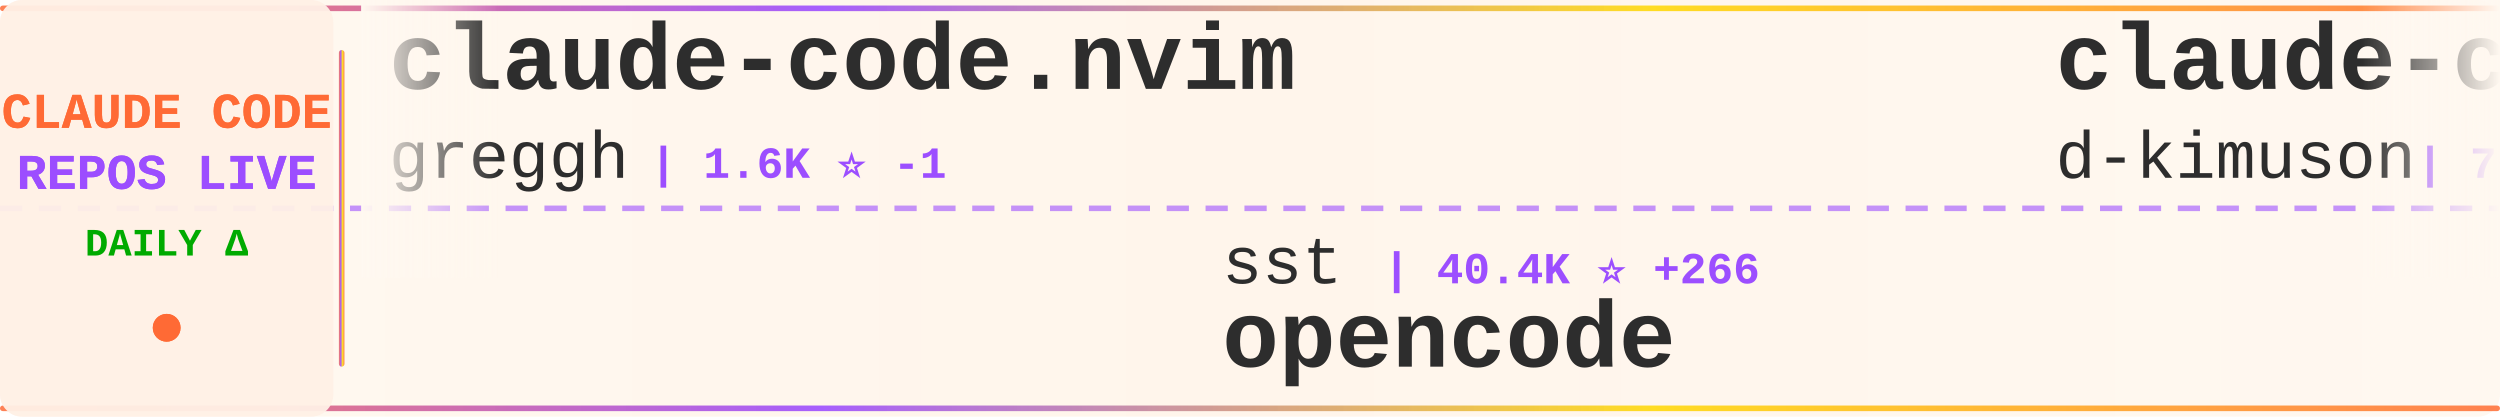
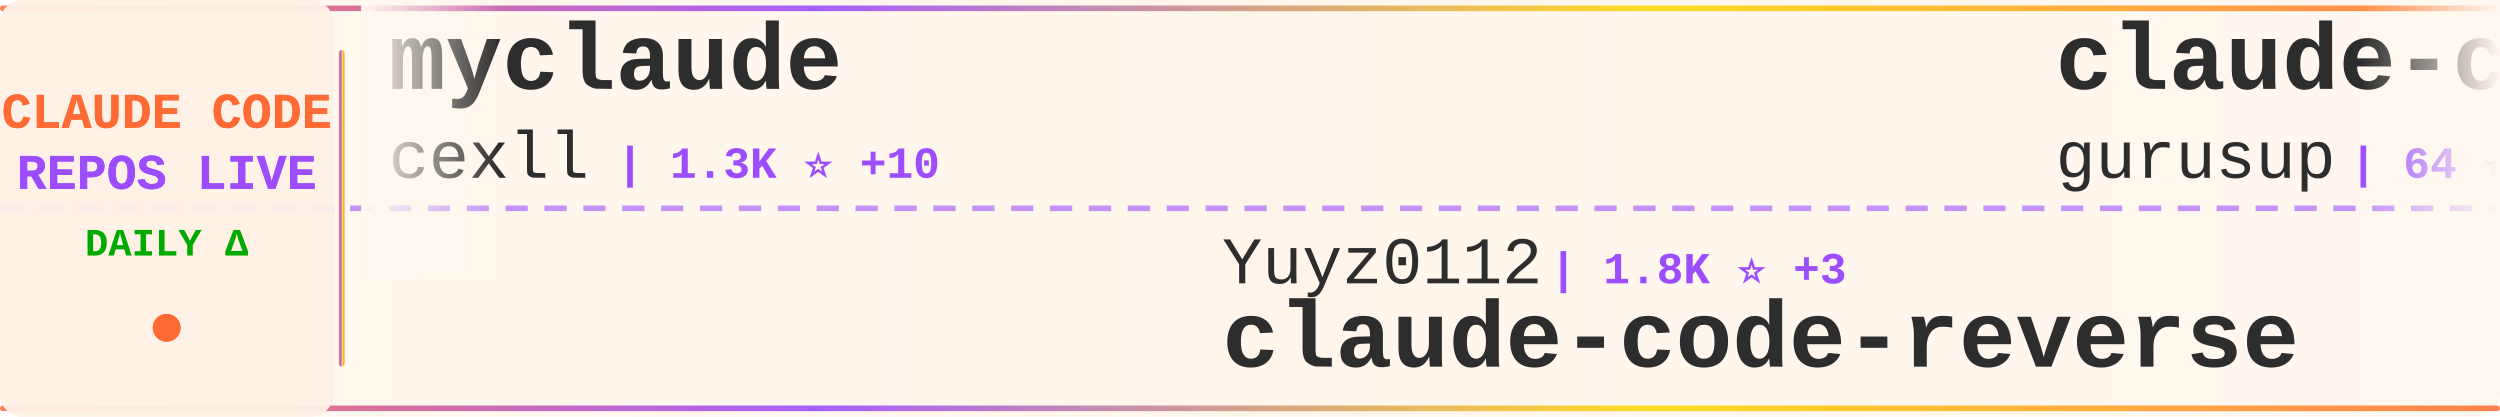
<svg xmlns="http://www.w3.org/2000/svg" width="900" height="150">
  <defs>
    <linearGradient id="tickerBg" x1="0%" y1="0%" x2="100%" y2="0%">
      <stop offset="0%" style="stop-color:#fff8f0;stop-opacity:0.98" />
      <stop offset="50%" style="stop-color:#fff5eb;stop-opacity:1" />
      <stop offset="100%" style="stop-color:#fff8f0;stop-opacity:0.98" />
    </linearGradient>
    <linearGradient id="borderGrad" x1="0%" y1="0%" x2="100%" y2="0%">
      <stop offset="0%" style="stop-color:#FF6B35;stop-opacity:0.85">
        <animate attributeName="stop-opacity" values="0.85;1;0.85" dur="2s" repeatCount="indefinite" />
      </stop>
      <stop offset="33%" style="stop-color:#9C4EFF;stop-opacity:0.9">
        <animate attributeName="stop-opacity" values="0.9;1;0.9" dur="2.2s" repeatCount="indefinite" />
      </stop>
      <stop offset="66%" style="stop-color:#FFD700;stop-opacity:0.85">
        <animate attributeName="stop-opacity" values="0.85;1;0.85" dur="1.8s" repeatCount="indefinite" />
      </stop>
      <stop offset="100%" style="stop-color:#FF6B35;stop-opacity:0.85">
        <animate attributeName="stop-opacity" values="0.85;1;0.85" dur="2s" repeatCount="indefinite" />
      </stop>
    </linearGradient>
    <filter id="textGlow">
      <feGaussianBlur stdDeviation="0.15" result="coloredBlur" />
      <feMerge>
        <feMergeNode in="coloredBlur" />
        <feMergeNode in="SourceGraphic" />
      </feMerge>
    </filter>
    <filter id="metricGlow">
      <feGaussianBlur stdDeviation="0.2" result="coloredBlur" />
      <feMerge>
        <feMergeNode in="coloredBlur" />
        <feMergeNode in="SourceGraphic" />
      </feMerge>
    </filter>
    <linearGradient id="leftFade" x1="0%" y1="0%" x2="100%" y2="0%">
      <stop offset="0%" style="stop-color:#fff8f0;stop-opacity:1" />
      <stop offset="100%" style="stop-color:#fff8f0;stop-opacity:0" />
    </linearGradient>
    <linearGradient id="rightFade" x1="0%" y1="0%" x2="100%" y2="0%">
      <stop offset="0%" style="stop-color:#fff8f0;stop-opacity:0" />
      <stop offset="100%" style="stop-color:#fff8f0;stop-opacity:1" />
    </linearGradient>
  </defs>
  <rect width="900" height="150" fill="url(#tickerBg)" rx="8" />
  <rect x="0" y="2" width="900" height="2" fill="url(#borderGrad)" rx="1" />
  <rect x="0" y="146" width="900" height="2" fill="url(#borderGrad)" rx="1" />
  <line x1="0" y1="75" x2="900" y2="75" stroke="#9C4EFF" stroke-width="2" stroke-dasharray="8 6" opacity="0.6" />
  <rect x="0" y="0" width="120" height="150" fill="#fff0e6" opacity="0.95" rx="8" />
  <text x="60" y="46" font-family="'Courier New', monospace" font-size="18" font-weight="bold" fill="#FF6B35" text-anchor="middle" filter="url(#textGlow)">
    CLAUDE CODE
  </text>
  <text x="60" y="68" font-family="'Courier New', monospace" font-size="18" font-weight="bold" fill="#9C4EFF" text-anchor="middle" filter="url(#textGlow)">
    REPOS LIVE
  </text>
  <text x="60" y="92" font-family="'Courier New', monospace" font-size="14" font-weight="bold" fill="#00aa00" text-anchor="middle">
    DAILY Δ
  </text>
  <circle cx="60" cy="118" r="5" fill="#FF6B35" filter="url(#metricGlow)">
    <animate attributeName="r" values="4;6;4" dur="1.5s" repeatCount="indefinite" />
    <animate attributeName="opacity" values="0.6;1;0.6" dur="1.5s" repeatCount="indefinite" />
  </circle>
  <rect x="122" y="18" width="2" height="114" fill="url(#borderGrad)" rx="1" />
  <clipPath id="tickerClip">
    <rect x="130" y="0" width="770" height="150" />
  </clipPath>
  <g clip-path="url(#tickerClip)">
    <g id="tickerItems">
      <animateTransform attributeName="transform" attributeType="XML" type="translate" from="0 0" to="-3000 0" dur="54s" repeatCount="indefinite" />
      <g transform="translate(0, 0)">
-         <text x="140" y="32" font-family="'Courier New', monospace" font-size="34" font-weight="bold" fill="#2d2d2d">claude-code.nvim</text>
-         <text x="140" y="64" font-family="'Courier New', monospace" font-size="24" font-weight="normal" fill="#2d2d2d" opacity="1.0">greggh</text>
-         <text x="234" y="64" font-family="'Courier New', monospace" font-size="16" font-weight="bold" fill="#9C4EFF"> | 1.6K ⭐ -1</text>
+         <text x="140" y="32" font-family="'Courier New', monospace" font-size="34" font-weight="bold" fill="#2d2d2d">myclaude</text>
+         <text x="140" y="64" font-family="'Courier New', monospace" font-size="24" font-weight="normal" fill="#2d2d2d" opacity="1.0">cexll</text>
+         <text x="222" y="64" font-family="'Courier New', monospace" font-size="16" font-weight="bold" fill="#9C4EFF"> | 1.3K ⭐ +10</text>
      </g>
      <g transform="translate(300, 0)">
-         <text x="140" y="102" font-family="'Courier New', monospace" font-size="24" font-weight="normal" fill="#2d2d2d" opacity="1.0">sst</text>
-         <text x="198" y="102" font-family="'Courier New', monospace" font-size="16" font-weight="bold" fill="#9C4EFF"> | 40.4K ⭐ +266</text>
-         <text x="140" y="132" font-family="'Courier New', monospace" font-size="34" font-weight="bold" fill="#2d2d2d">opencode</text>
+         <text x="140" y="102" font-family="'Courier New', monospace" font-size="24" font-weight="normal" fill="#2d2d2d" opacity="1.0">Yuyz0112</text>
+         <text x="258" y="102" font-family="'Courier New', monospace" font-size="16" font-weight="bold" fill="#9C4EFF"> | 1.8K ⭐ +3</text>
+         <text x="140" y="132" font-family="'Courier New', monospace" font-size="34" font-weight="bold" fill="#2d2d2d">claude-code-reverse</text>
      </g>
      <g transform="translate(600, 0)">
-         <text x="140" y="32" font-family="'Courier New', monospace" font-size="34" font-weight="bold" fill="#2d2d2d">claude-code-viewer</text>
-         <text x="140" y="64" font-family="'Courier New', monospace" font-size="24" font-weight="normal" fill="#2d2d2d" opacity="1.0">d-kimuson</text>
-         <text x="270" y="64" font-family="'Courier New', monospace" font-size="16" font-weight="bold" fill="#9C4EFF"> | 702 ⭐ +6</text>
+         <text x="140" y="32" font-family="'Courier New', monospace" font-size="34" font-weight="bold" fill="#2d2d2d">claude-code-demo</text>
+         <text x="140" y="64" font-family="'Courier New', monospace" font-size="24" font-weight="normal" fill="#2d2d2d" opacity="1.0">gurusup</text>
+         <text x="246" y="64" font-family="'Courier New', monospace" font-size="16" font-weight="bold" fill="#9C4EFF"> | 64 ⭐</text>
      </g>
      <g transform="translate(900, 0)">
-         <text x="140" y="102" font-family="'Courier New', monospace" font-size="24" font-weight="normal" fill="#2d2d2d" opacity="1.0">github</text>
-         <text x="234" y="102" font-family="'Courier New', monospace" font-size="16" font-weight="bold" fill="#9C4EFF"> | 56.6K ⭐ +233</text>
-         <text x="140" y="132" font-family="'Courier New', monospace" font-size="34" font-weight="bold" fill="#2d2d2d">spec-kit</text>
+         <text x="140" y="102" font-family="'Courier New', monospace" font-size="24" font-weight="normal" fill="#2d2d2d" opacity="1.0">kn1026</text>
+         <text x="234" y="102" font-family="'Courier New', monospace" font-size="16" font-weight="bold" fill="#9C4EFF"> | 697 ⭐</text>
+         <text x="140" y="132" font-family="'Courier New', monospace" font-size="34" font-weight="bold" fill="#2d2d2d">cc</text>
      </g>
      <g transform="translate(1200, 0)">
-         <text x="140" y="32" font-family="'Courier New', monospace" font-size="34" font-weight="bold" fill="#2d2d2d">claude-code-subagents-co...</text>
-         <text x="140" y="64" font-family="'Courier New', monospace" font-size="24" font-weight="normal" fill="#2d2d2d" opacity="1.0">davepoon</text>
-         <text x="258" y="64" font-family="'Courier New', monospace" font-size="16" font-weight="bold" fill="#9C4EFF"> | 2.1K ⭐ +4</text>
+         <text x="140" y="32" font-family="'Courier New', monospace" font-size="34" font-weight="bold" fill="#2d2d2d">claude-code-companion</text>
+         <text x="140" y="64" font-family="'Courier New', monospace" font-size="24" font-weight="normal" fill="#2d2d2d" opacity="1.0">kxn</text>
+         <text x="198" y="64" font-family="'Courier New', monospace" font-size="16" font-weight="bold" fill="#9C4EFF"> | 298 ⭐</text>
      </g>
      <g transform="translate(1500, 0)">
+         <text x="140" y="102" font-family="'Courier New', monospace" font-size="24" font-weight="normal" fill="#2d2d2d" opacity="1.0">VoltAgent</text>
+         <text x="270" y="102" font-family="'Courier New', monospace" font-size="16" font-weight="bold" fill="#9C4EFF"> | 6.1K ⭐ +31</text>
+         <text x="140" y="132" font-family="'Courier New', monospace" font-size="34" font-weight="bold" fill="#2d2d2d">awesome-claude-code-suba...</text>
+       </g>
+       <g transform="translate(1800, 0)">
+         <text x="140" y="32" font-family="'Courier New', monospace" font-size="34" font-weight="bold" fill="#2d2d2d">claude-code-is-programma...</text>
+         <text x="140" y="64" font-family="'Courier New', monospace" font-size="24" font-weight="normal" fill="#2d2d2d" opacity="1.0">disler</text>
+         <text x="234" y="64" font-family="'Courier New', monospace" font-size="16" font-weight="bold" fill="#9C4EFF"> | 277 ⭐</text>
+       </g>
+       <g transform="translate(2100, 0)">
+         <text x="140" y="102" font-family="'Courier New', monospace" font-size="24" font-weight="normal" fill="#2d2d2d" opacity="1.0">winfunc</text>
+         <text x="246" y="102" font-family="'Courier New', monospace" font-size="16" font-weight="bold" fill="#9C4EFF"> | 19.3K ⭐ +10</text>
+         <text x="140" y="132" font-family="'Courier New', monospace" font-size="34" font-weight="bold" fill="#2d2d2d">opcode</text>
+       </g>
+       <g transform="translate(2400, 0)">
+         <text x="140" y="32" font-family="'Courier New', monospace" font-size="34" font-weight="bold" fill="#2d2d2d">claude-code-proxy</text>
+         <text x="140" y="64" font-family="'Courier New', monospace" font-size="24" font-weight="normal" fill="#2d2d2d" opacity="1.0">fuergaosi233</text>
+         <text x="306" y="64" font-family="'Courier New', monospace" font-size="16" font-weight="bold" fill="#9C4EFF"> | 1.8K ⭐ +4</text>
+       </g>
+       <g transform="translate(2700, 0)">
        <text x="140" y="102" font-family="'Courier New', monospace" font-size="24" font-weight="normal" fill="#2d2d2d" opacity="1.0">ericbuess</text>
-         <text x="270" y="102" font-family="'Courier New', monospace" font-size="16" font-weight="bold" fill="#9C4EFF"> | 509 ⭐ +1</text>
+         <text x="270" y="102" font-family="'Courier New', monospace" font-size="16" font-weight="bold" fill="#9C4EFF"> | 510 ⭐ +1</text>
        <text x="140" y="132" font-family="'Courier New', monospace" font-size="34" font-weight="bold" fill="#2d2d2d">claude-code-docs</text>
      </g>
-       <g transform="translate(1800, 0)">
-         <text x="140" y="32" font-family="'Courier New', monospace" font-size="34" font-weight="bold" fill="#2d2d2d">zcf</text>
-         <text x="140" y="64" font-family="'Courier New', monospace" font-size="24" font-weight="normal" fill="#2d2d2d" opacity="1.0">UfoMiao</text>
-         <text x="246" y="64" font-family="'Courier New', monospace" font-size="16" font-weight="bold" fill="#9C4EFF"> | 4.8K ⭐ +16</text>
-       </g>
-       <g transform="translate(2100, 0)">
-         <text x="140" y="102" font-family="'Courier New', monospace" font-size="24" font-weight="normal" fill="#2d2d2d" opacity="1.0">anthropics</text>
-         <text x="282" y="102" font-family="'Courier New', monospace" font-size="16" font-weight="bold" fill="#9C4EFF"> | 536 ⭐</text>
-         <text x="140" y="132" font-family="'Courier New', monospace" font-size="34" font-weight="bold" fill="#2d2d2d">claude-code-base-action</text>
-       </g>
-       <g transform="translate(2400, 0)">
-         <text x="140" y="32" font-family="'Courier New', monospace" font-size="34" font-weight="bold" fill="#2d2d2d">claude-code-acp</text>
-         <text x="140" y="64" font-family="'Courier New', monospace" font-size="24" font-weight="normal" fill="#2d2d2d" opacity="1.0">zed-industries</text>
-         <text x="330" y="64" font-family="'Courier New', monospace" font-size="16" font-weight="bold" fill="#9C4EFF"> | 591 ⭐ +6</text>
-       </g>
-       <g transform="translate(2700, 0)">
-         <text x="140" y="102" font-family="'Courier New', monospace" font-size="24" font-weight="normal" fill="#2d2d2d" opacity="1.0">musistudio</text>
-         <text x="282" y="102" font-family="'Courier New', monospace" font-size="16" font-weight="bold" fill="#9C4EFF"> | 23.7K ⭐ +51</text>
-         <text x="140" y="132" font-family="'Courier New', monospace" font-size="34" font-weight="bold" fill="#2d2d2d">claude-code-router</text>
-       </g>
      <g transform="translate(3000, 0)">
-         <text x="140" y="32" font-family="'Courier New', monospace" font-size="34" font-weight="bold" fill="#2d2d2d">claude-code.nvim</text>
-         <text x="140" y="64" font-family="'Courier New', monospace" font-size="24" font-weight="normal" fill="#2d2d2d" opacity="1.0">greggh</text>
-         <text x="234" y="64" font-family="'Courier New', monospace" font-size="16" font-weight="bold" fill="#9C4EFF"> | 1.6K ⭐ -1</text>
+         <text x="140" y="32" font-family="'Courier New', monospace" font-size="34" font-weight="bold" fill="#2d2d2d">myclaude</text>
+         <text x="140" y="64" font-family="'Courier New', monospace" font-size="24" font-weight="normal" fill="#2d2d2d" opacity="1.0">cexll</text>
+         <text x="222" y="64" font-family="'Courier New', monospace" font-size="16" font-weight="bold" fill="#9C4EFF"> | 1.3K ⭐ +10</text>
      </g>
      <g transform="translate(3300, 0)">
-         <text x="140" y="102" font-family="'Courier New', monospace" font-size="24" font-weight="normal" fill="#2d2d2d" opacity="1.0">sst</text>
-         <text x="198" y="102" font-family="'Courier New', monospace" font-size="16" font-weight="bold" fill="#9C4EFF"> | 40.4K ⭐ +266</text>
-         <text x="140" y="132" font-family="'Courier New', monospace" font-size="34" font-weight="bold" fill="#2d2d2d">opencode</text>
+         <text x="140" y="102" font-family="'Courier New', monospace" font-size="24" font-weight="normal" fill="#2d2d2d" opacity="1.0">Yuyz0112</text>
+         <text x="258" y="102" font-family="'Courier New', monospace" font-size="16" font-weight="bold" fill="#9C4EFF"> | 1.8K ⭐ +3</text>
+         <text x="140" y="132" font-family="'Courier New', monospace" font-size="34" font-weight="bold" fill="#2d2d2d">claude-code-reverse</text>
      </g>
      <g transform="translate(3600, 0)">
-         <text x="140" y="32" font-family="'Courier New', monospace" font-size="34" font-weight="bold" fill="#2d2d2d">claude-code-viewer</text>
-         <text x="140" y="64" font-family="'Courier New', monospace" font-size="24" font-weight="normal" fill="#2d2d2d" opacity="1.0">d-kimuson</text>
-         <text x="270" y="64" font-family="'Courier New', monospace" font-size="16" font-weight="bold" fill="#9C4EFF"> | 702 ⭐ +6</text>
+         <text x="140" y="32" font-family="'Courier New', monospace" font-size="34" font-weight="bold" fill="#2d2d2d">claude-code-demo</text>
+         <text x="140" y="64" font-family="'Courier New', monospace" font-size="24" font-weight="normal" fill="#2d2d2d" opacity="1.0">gurusup</text>
+         <text x="246" y="64" font-family="'Courier New', monospace" font-size="16" font-weight="bold" fill="#9C4EFF"> | 64 ⭐</text>
      </g>
      <g transform="translate(3900, 0)">
-         <text x="140" y="102" font-family="'Courier New', monospace" font-size="24" font-weight="normal" fill="#2d2d2d" opacity="1.0">github</text>
-         <text x="234" y="102" font-family="'Courier New', monospace" font-size="16" font-weight="bold" fill="#9C4EFF"> | 56.6K ⭐ +233</text>
-         <text x="140" y="132" font-family="'Courier New', monospace" font-size="34" font-weight="bold" fill="#2d2d2d">spec-kit</text>
+         <text x="140" y="102" font-family="'Courier New', monospace" font-size="24" font-weight="normal" fill="#2d2d2d" opacity="1.0">kn1026</text>
+         <text x="234" y="102" font-family="'Courier New', monospace" font-size="16" font-weight="bold" fill="#9C4EFF"> | 697 ⭐</text>
+         <text x="140" y="132" font-family="'Courier New', monospace" font-size="34" font-weight="bold" fill="#2d2d2d">cc</text>
      </g>
    </g>
  </g>
  <rect x="130" y="0" width="50" height="100" fill="url(#leftFade)" />
  <rect x="850" y="0" width="50" height="100" fill="url(#rightFade)" />
</svg>
